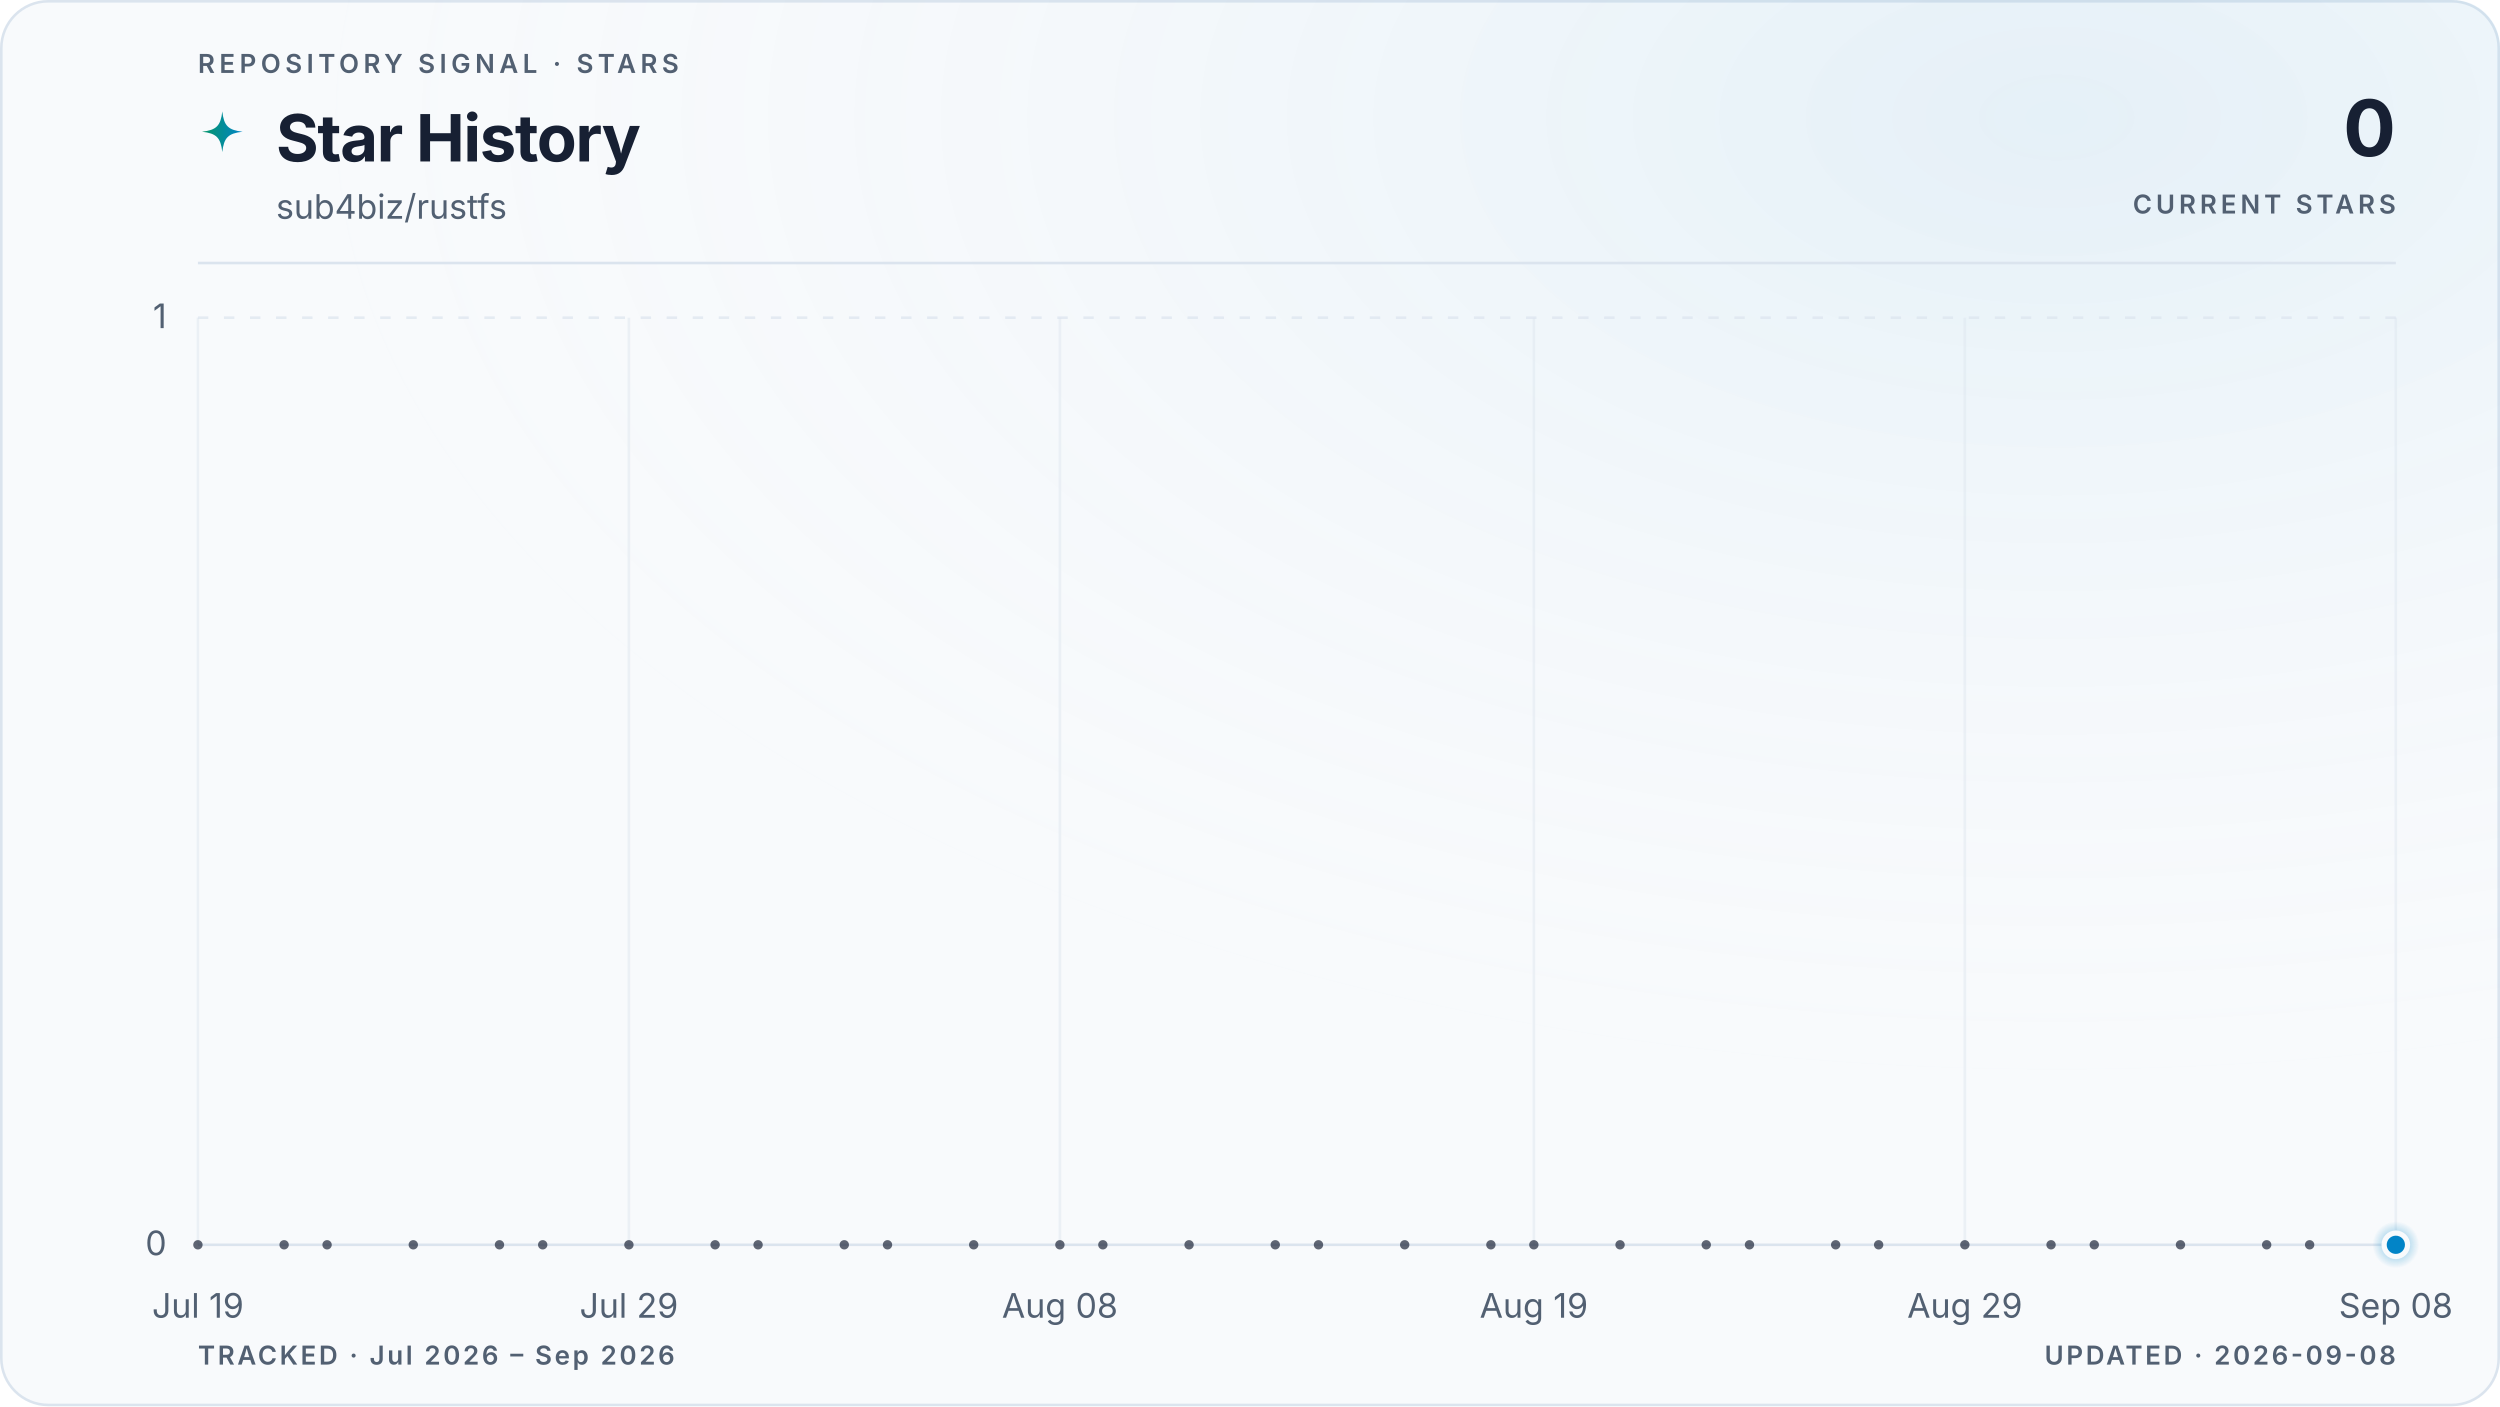
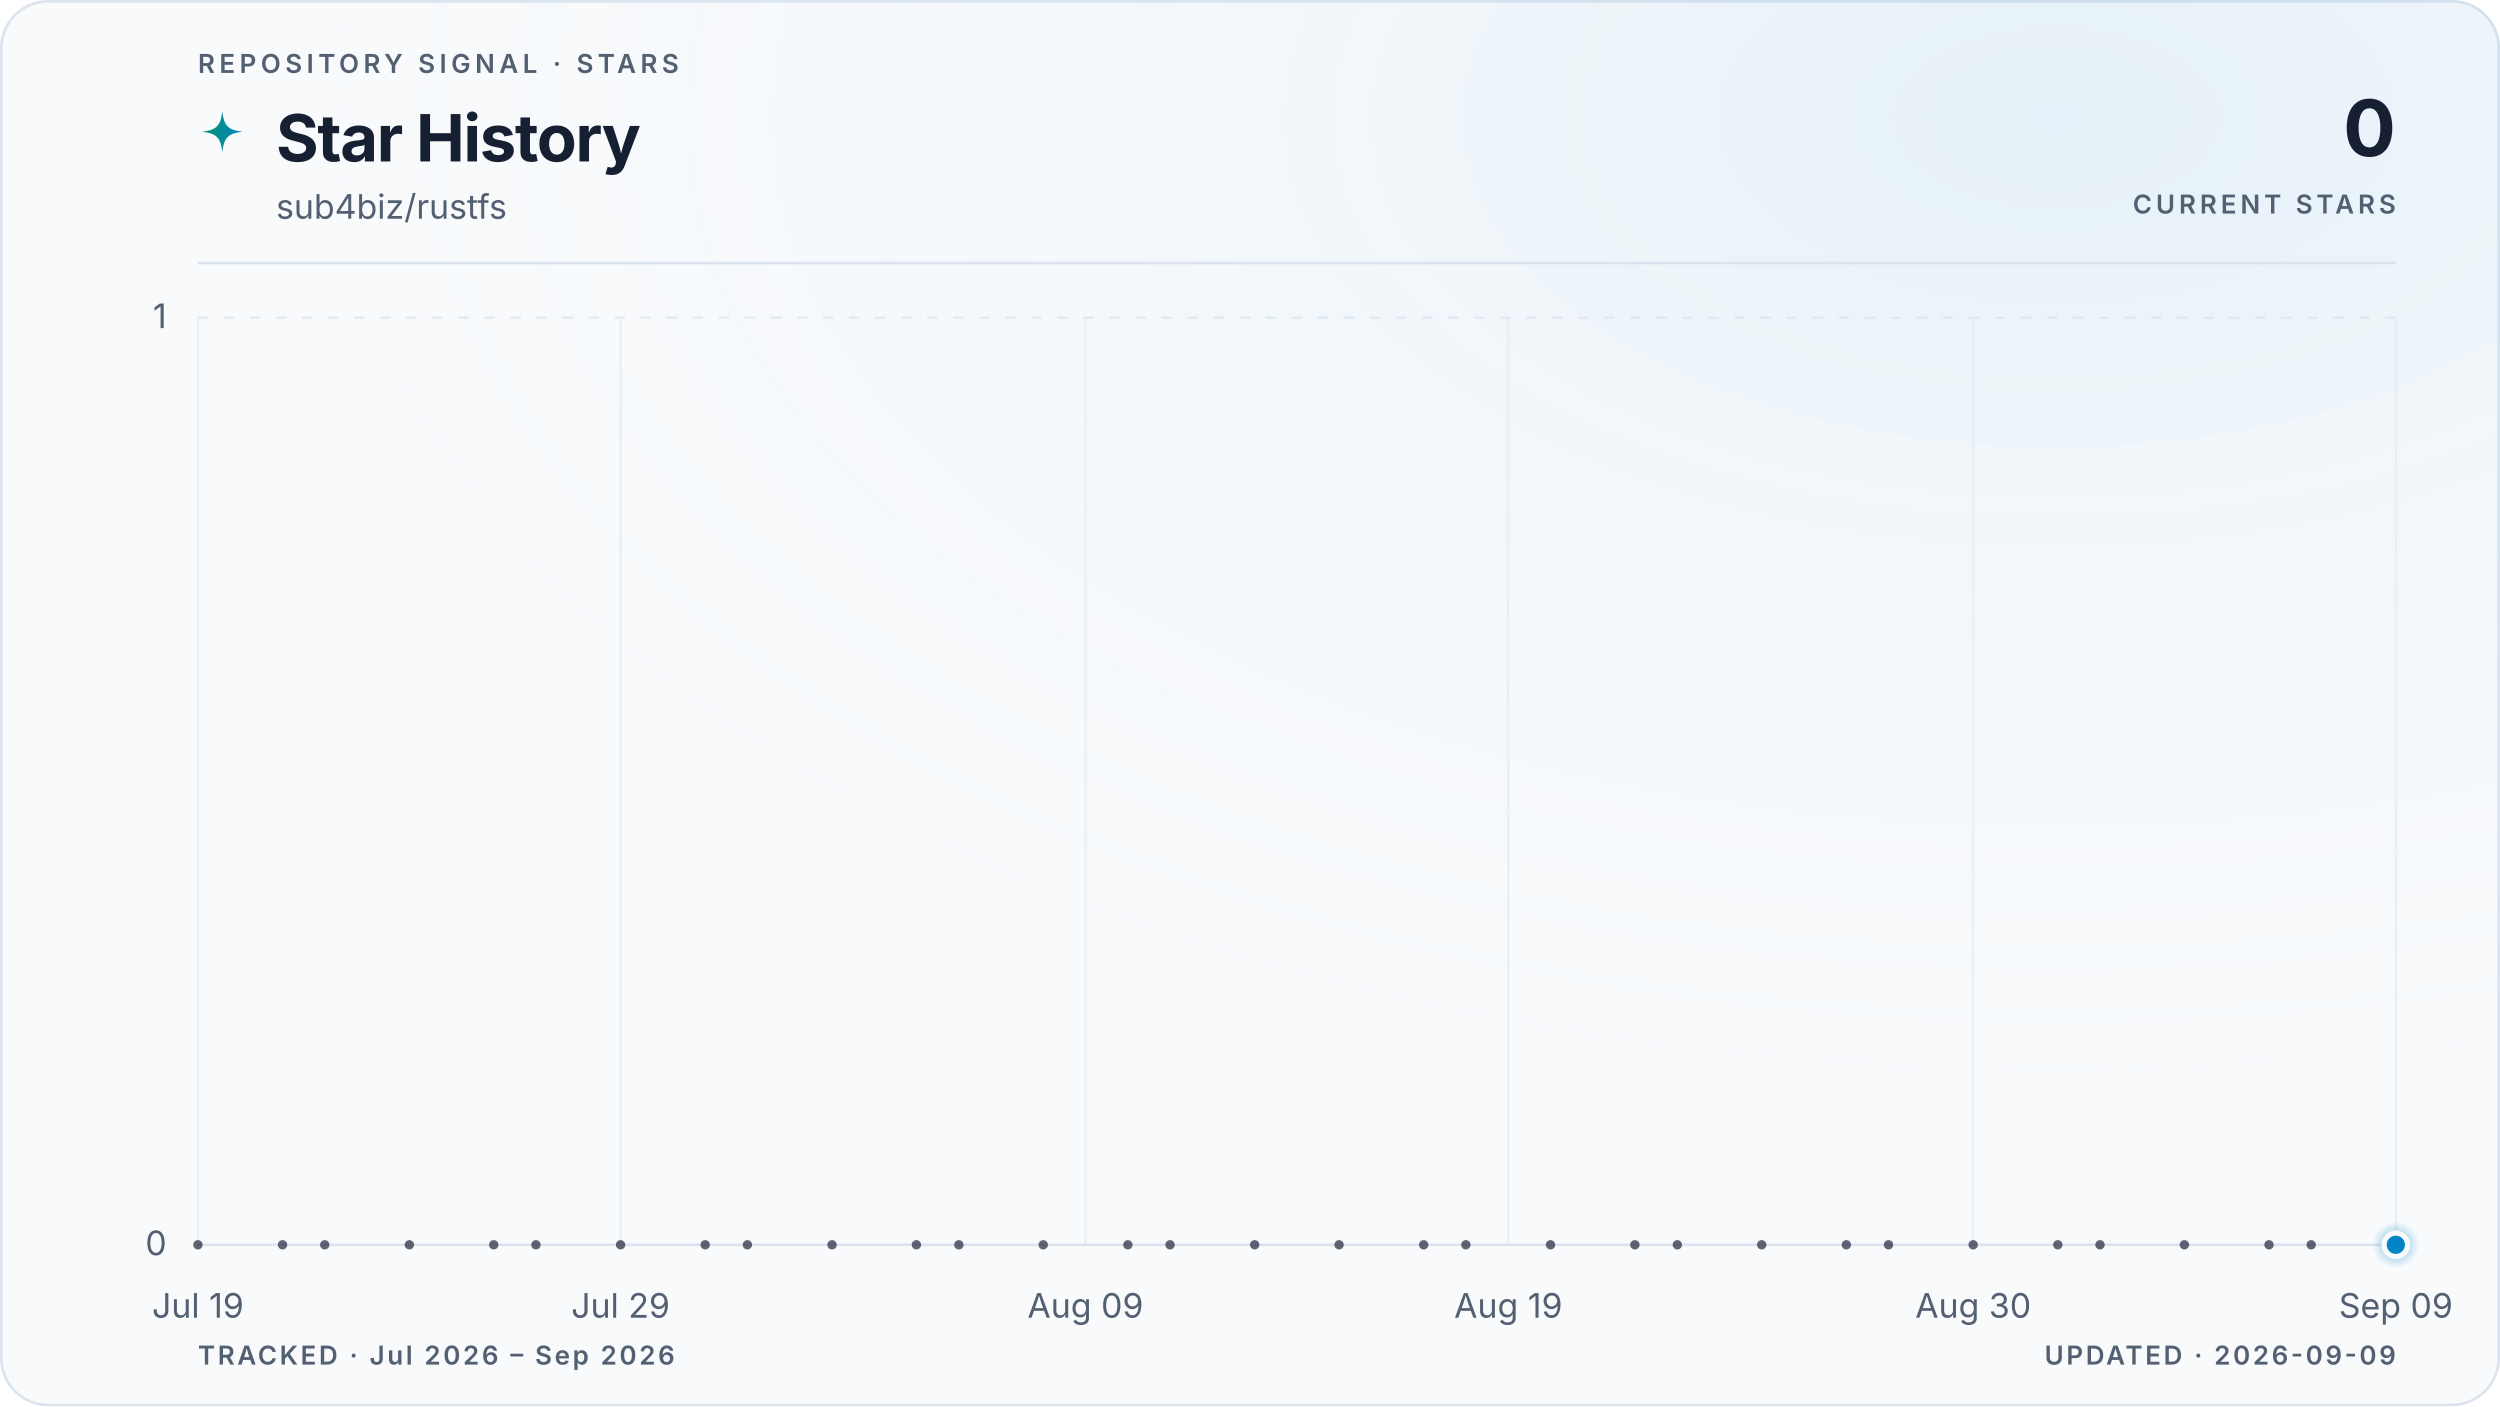
<svg xmlns="http://www.w3.org/2000/svg" viewBox="0 0 960 540" role="img" aria-labelledby="title description" data-style="gradient" data-variant="glow" data-layout="editorial" data-animated="true">
  <defs>
    <linearGradient id="trend" x1="0" y1="0" x2="1" y2="0">
      <stop offset="0%" stop-color="#059669" />
      <stop offset="100%" stop-color="#0284c7" />
    </linearGradient>
    <linearGradient id="area" x1="0" y1="0" x2="0" y2="1">
      <stop offset="0%" stop-color="#059669" stop-opacity="0.22" />
      <stop offset="55%" stop-color="#0284c7" stop-opacity="0.06" />
      <stop offset="100%" stop-color="#0284c7" stop-opacity="0" />
    </linearGradient>
    <radialGradient id="marker-halo" cx="50%" cy="50%" r="50%">
      <stop offset="0%" stop-color="#0284c7" stop-opacity="0.55" />
      <stop offset="100%" stop-color="#0284c7" stop-opacity="0" />
    </radialGradient>
    <radialGradient id="surface-glow" cx="82%" cy="8%" r="70%">
      <stop offset="0%" stop-color="#0284c7" stop-opacity="0.08" />
      <stop offset="100%" stop-color="#f8fafc" stop-opacity="0" />
    </radialGradient>
    <filter id="trend-glow" x="-20%" y="-20%" width="140%" height="140%">
      <feGaussianBlur stdDeviation="5" />
    </filter>
  </defs>
  <style>
.trend-enter{transform-box:fill-box;transform-origin:center;animation:trend-enter 520ms cubic-bezier(0.16,1,0.3,1)}
.marker-enter{transform-box:fill-box;transform-origin:center;animation:marker-enter 320ms cubic-bezier(0.16,1,0.3,1) 200ms both}
.marker-pulse{transform-box:fill-box;transform-origin:center;animation:marker-pulse 2.6s ease-out infinite}
@keyframes trend-enter{from{opacity:.35;transform:translateY(10px)}to{opacity:1;transform:translateY(0)}}
@keyframes marker-enter{from{opacity:0;transform:scale(.4)}to{opacity:1;transform:scale(1)}}
@keyframes marker-pulse{0%{opacity:.5;transform:scale(.7)}70%,100%{opacity:0;transform:scale(2.1)}}
@media (prefers-reduced-motion:reduce){.trend-enter,.marker-enter,.marker-pulse{animation:none!important}}
@media (prefers-reduced-motion:reduce){.marker-pulse{opacity:0}}
</style>
  <rect x="0.5" y="0.5" width="959" height="539" fill="#f8fafc" stroke="#dbe4ee" stroke-width="1" rx="18" />
  <rect width="960" height="540" fill="url(#surface-glow)" rx="18" />
  <text x="76" y="28" fill="#526072" font-family="ui-sans-serif, system-ui, -apple-system, BlinkMacSystemFont, 'Segoe UI', sans-serif" font-size="10" font-weight="600" letter-spacing="1.7">REPOSITORY SIGNAL · STARS</text>
  <path d="M12 1c.8 7.1 2.9 9.2 10 10-7.1.8-9.2 2.9-10 10-.8-7.1-2.9-9.2-10-10 7.1-.8 9.2-2.9 10-10Z" transform="translate(76 42) scale(.78)" fill="url(#trend)" aria-hidden="true" />
  <text x="106" y="62" fill="#172033" font-family="ui-sans-serif, system-ui, -apple-system, BlinkMacSystemFont, 'Segoe UI', sans-serif" font-size="25" font-weight="700" letter-spacing="-0.5">Star History</text>
  <text x="106" y="84" fill="#526072" font-family="ui-sans-serif, system-ui, -apple-system, BlinkMacSystemFont, 'Segoe UI', sans-serif" font-size="13">sub4biz/rustfs</text>
  <text x="920" y="60" fill="#172033" font-family="ui-sans-serif, system-ui, -apple-system, BlinkMacSystemFont, 'Segoe UI', sans-serif" font-size="30" font-weight="700" letter-spacing="-0.6" text-anchor="end">0</text>
  <text x="920" y="82" fill="#526072" font-family="ui-sans-serif, system-ui, -apple-system, BlinkMacSystemFont, 'Segoe UI', sans-serif" font-size="10" font-weight="600" letter-spacing="1.5" text-anchor="end">CURRENT STARS</text>
  <line x1="76" y1="101" x2="920" y2="101" stroke="#dbe4ee" stroke-width="1" />
  <line x1="76" y1="478.0" x2="920" y2="478.0" stroke="#dbe4ee" stroke-width="1" stroke-dasharray="0" opacity="1" />
  <text x="64" y="482.0" fill="#526072" font-family="ui-sans-serif, system-ui, -apple-system, BlinkMacSystemFont, 'Segoe UI', sans-serif" font-size="13" text-anchor="end">0</text>
  <line x1="76" y1="122.0" x2="920" y2="122.0" stroke="#dbe4ee" stroke-width="1" stroke-dasharray="4 6" opacity="0.7" />
  <text x="64" y="126.0" fill="#526072" font-family="ui-sans-serif, system-ui, -apple-system, BlinkMacSystemFont, 'Segoe UI', sans-serif" font-size="13" text-anchor="end">1</text>
  <line x1="76.0" y1="122" x2="76.0" y2="478" stroke="#dbe4ee" stroke-width="1" opacity="0.45" />
  <text x="76.0" y="506" fill="#526072" font-family="ui-sans-serif, system-ui, -apple-system, BlinkMacSystemFont, 'Segoe UI', sans-serif" font-size="13" text-anchor="middle">Jul 19</text>
-   <line x1="241.5" y1="122" x2="241.5" y2="478" stroke="#dbe4ee" stroke-width="1" opacity="0.45" />
-   <text x="241.5" y="506" fill="#526072" font-family="ui-sans-serif, system-ui, -apple-system, BlinkMacSystemFont, 'Segoe UI', sans-serif" font-size="13" text-anchor="middle">Jul 29</text>
-   <line x1="407.0" y1="122" x2="407.0" y2="478" stroke="#dbe4ee" stroke-width="1" opacity="0.45" />
-   <text x="407.0" y="506" fill="#526072" font-family="ui-sans-serif, system-ui, -apple-system, BlinkMacSystemFont, 'Segoe UI', sans-serif" font-size="13" text-anchor="middle">Aug 08</text>
-   <line x1="589.0" y1="122" x2="589.0" y2="478" stroke="#dbe4ee" stroke-width="1" opacity="0.45" />
-   <text x="589.0" y="506" fill="#526072" font-family="ui-sans-serif, system-ui, -apple-system, BlinkMacSystemFont, 'Segoe UI', sans-serif" font-size="13" text-anchor="middle">Aug 19</text>
-   <line x1="754.5" y1="122" x2="754.5" y2="478" stroke="#dbe4ee" stroke-width="1" opacity="0.45" />
-   <text x="754.5" y="506" fill="#526072" font-family="ui-sans-serif, system-ui, -apple-system, BlinkMacSystemFont, 'Segoe UI', sans-serif" font-size="13" text-anchor="middle">Aug 29</text>
+   <line x1="238.3" y1="122" x2="238.3" y2="478" stroke="#dbe4ee" stroke-width="1" opacity="0.45" />
+   <text x="238.3" y="506" fill="#526072" font-family="ui-sans-serif, system-ui, -apple-system, BlinkMacSystemFont, 'Segoe UI', sans-serif" font-size="13" text-anchor="middle">Jul 29</text>
+   <line x1="416.8" y1="122" x2="416.8" y2="478" stroke="#dbe4ee" stroke-width="1" opacity="0.45" />
+   <text x="416.8" y="506" fill="#526072" font-family="ui-sans-serif, system-ui, -apple-system, BlinkMacSystemFont, 'Segoe UI', sans-serif" font-size="13" text-anchor="middle">Aug 09</text>
+   <line x1="579.2" y1="122" x2="579.2" y2="478" stroke="#dbe4ee" stroke-width="1" opacity="0.45" />
+   <text x="579.2" y="506" fill="#526072" font-family="ui-sans-serif, system-ui, -apple-system, BlinkMacSystemFont, 'Segoe UI', sans-serif" font-size="13" text-anchor="middle">Aug 19</text>
+   <line x1="757.7" y1="122" x2="757.7" y2="478" stroke="#dbe4ee" stroke-width="1" opacity="0.45" />
+   <text x="757.7" y="506" fill="#526072" font-family="ui-sans-serif, system-ui, -apple-system, BlinkMacSystemFont, 'Segoe UI', sans-serif" font-size="13" text-anchor="middle">Aug 30</text>
  <line x1="920.0" y1="122" x2="920.0" y2="478" stroke="#dbe4ee" stroke-width="1" opacity="0.45" />
-   <text x="920.0" y="506" fill="#526072" font-family="ui-sans-serif, system-ui, -apple-system, BlinkMacSystemFont, 'Segoe UI', sans-serif" font-size="13" text-anchor="middle">Sep 08</text>
+   <text x="920.0" y="506" fill="#526072" font-family="ui-sans-serif, system-ui, -apple-system, BlinkMacSystemFont, 'Segoe UI', sans-serif" font-size="13" text-anchor="middle">Sep 09</text>
  <g class="trend-enter">
-     <path d="M 76.0 478.0 C 81.5 478.0, 87.0 478.0, 92.5 478.0 C 98.1 478.0, 103.6 478.0, 109.1 478.0 C 114.6 478.0, 120.1 478.0, 125.6 478.0 C 131.2 478.0, 136.7 478.0, 142.2 478.0 C 147.7 478.0, 153.2 478.0, 158.7 478.0 C 164.3 478.0, 169.8 478.0, 175.3 478.0 C 180.8 478.0, 186.3 478.0, 191.8 478.0 C 197.4 478.0, 202.9 478.0, 208.4 478.0 C 213.9 478.0, 219.4 478.0, 224.9 478.0 C 230.5 478.0, 236.0 478.0, 241.5 478.0 C 247.0 478.0, 252.5 478.0, 258.0 478.0 C 263.6 478.0, 269.1 478.0, 274.6 478.0 C 280.1 478.0, 285.6 478.0, 291.1 478.0 C 296.7 478.0, 302.2 478.0, 307.7 478.0 C 313.2 478.0, 318.7 478.0, 324.2 478.0 C 329.8 478.0, 335.3 478.0, 340.8 478.0 C 346.3 478.0, 351.8 478.0, 357.3 478.0 C 362.8 478.0, 368.4 478.0, 373.9 478.0 C 379.4 478.0, 384.9 478.0, 390.4 478.0 C 395.9 478.0, 401.5 478.0, 407.0 478.0 C 412.5 478.0, 418.0 478.0, 423.5 478.0 C 429.0 478.0, 434.6 478.0, 440.1 478.0 C 445.6 478.0, 451.1 478.0, 456.6 478.0 C 462.1 478.0, 467.7 478.0, 473.2 478.0 C 478.7 478.0, 484.2 478.0, 489.7 478.0 C 495.2 478.0, 500.8 478.0, 506.3 478.0 C 511.8 478.0, 517.3 478.0, 522.8 478.0 C 528.3 478.0, 533.9 478.0, 539.4 478.0 C 544.9 478.0, 550.4 478.0, 555.9 478.0 C 561.4 478.0, 567.0 478.0, 572.5 478.0 C 578.0 478.0, 583.5 478.0, 589.0 478.0 C 594.5 478.0, 600.1 478.0, 605.6 478.0 C 611.1 478.0, 616.6 478.0, 622.1 478.0 C 627.6 478.0, 633.2 478.0, 638.7 478.0 C 644.2 478.0, 649.7 478.0, 655.2 478.0 C 660.7 478.0, 666.2 478.0, 671.8 478.0 C 677.3 478.0, 682.8 478.0, 688.3 478.0 C 693.8 478.0, 699.3 478.0, 704.9 478.0 C 710.4 478.0, 715.9 478.0, 721.4 478.0 C 726.9 478.0, 732.4 478.0, 738.0 478.0 C 743.5 478.0, 749.0 478.0, 754.5 478.0 C 760.0 478.0, 765.5 478.0, 771.1 478.0 C 776.6 478.0, 782.1 478.0, 787.6 478.0 C 793.1 478.0, 798.6 478.0, 804.2 478.0 C 809.7 478.0, 815.2 478.0, 820.7 478.0 C 826.2 478.0, 831.7 478.0, 837.3 478.0 C 842.8 478.0, 848.3 478.0, 853.8 478.0 C 859.3 478.0, 864.8 478.0, 870.4 478.0 C 875.9 478.0, 881.4 478.0, 886.9 478.0 C 892.4 478.0, 897.9 478.0, 903.5 478.0 C 909.0 478.0, 914.5 478.0, 920.0 478.0 L 920.0 478.0 L 76.0 478.0 Z" fill="url(#area)" />
-     <path d="M 76.0 478.0 C 81.5 478.0, 87.0 478.0, 92.5 478.0 C 98.1 478.0, 103.6 478.0, 109.1 478.0 C 114.6 478.0, 120.1 478.0, 125.6 478.0 C 131.2 478.0, 136.7 478.0, 142.2 478.0 C 147.7 478.0, 153.2 478.0, 158.7 478.0 C 164.3 478.0, 169.8 478.0, 175.3 478.0 C 180.8 478.0, 186.3 478.0, 191.8 478.0 C 197.4 478.0, 202.9 478.0, 208.4 478.0 C 213.9 478.0, 219.4 478.0, 224.9 478.0 C 230.5 478.0, 236.0 478.0, 241.5 478.0 C 247.0 478.0, 252.5 478.0, 258.0 478.0 C 263.6 478.0, 269.1 478.0, 274.6 478.0 C 280.1 478.0, 285.6 478.0, 291.1 478.0 C 296.7 478.0, 302.2 478.0, 307.7 478.0 C 313.2 478.0, 318.7 478.0, 324.2 478.0 C 329.8 478.0, 335.3 478.0, 340.8 478.0 C 346.3 478.0, 351.8 478.0, 357.3 478.0 C 362.8 478.0, 368.4 478.0, 373.9 478.0 C 379.4 478.0, 384.9 478.0, 390.4 478.0 C 395.9 478.0, 401.5 478.0, 407.0 478.0 C 412.5 478.0, 418.0 478.0, 423.5 478.0 C 429.0 478.0, 434.6 478.0, 440.1 478.0 C 445.6 478.0, 451.1 478.0, 456.6 478.0 C 462.1 478.0, 467.7 478.0, 473.2 478.0 C 478.7 478.0, 484.2 478.0, 489.7 478.0 C 495.2 478.0, 500.8 478.0, 506.3 478.0 C 511.8 478.0, 517.3 478.0, 522.8 478.0 C 528.3 478.0, 533.9 478.0, 539.4 478.0 C 544.9 478.0, 550.4 478.0, 555.9 478.0 C 561.4 478.0, 567.0 478.0, 572.5 478.0 C 578.0 478.0, 583.5 478.0, 589.0 478.0 C 594.5 478.0, 600.1 478.0, 605.6 478.0 C 611.1 478.0, 616.6 478.0, 622.1 478.0 C 627.6 478.0, 633.2 478.0, 638.7 478.0 C 644.2 478.0, 649.7 478.0, 655.2 478.0 C 660.7 478.0, 666.2 478.0, 671.8 478.0 C 677.3 478.0, 682.8 478.0, 688.3 478.0 C 693.8 478.0, 699.3 478.0, 704.9 478.0 C 710.4 478.0, 715.9 478.0, 721.4 478.0 C 726.9 478.0, 732.4 478.0, 738.0 478.0 C 743.5 478.0, 749.0 478.0, 754.5 478.0 C 760.0 478.0, 765.5 478.0, 771.1 478.0 C 776.6 478.0, 782.1 478.0, 787.6 478.0 C 793.1 478.0, 798.6 478.0, 804.2 478.0 C 809.7 478.0, 815.2 478.0, 820.7 478.0 C 826.2 478.0, 831.7 478.0, 837.3 478.0 C 842.8 478.0, 848.3 478.0, 853.8 478.0 C 859.3 478.0, 864.8 478.0, 870.4 478.0 C 875.9 478.0, 881.4 478.0, 886.9 478.0 C 892.4 478.0, 897.9 478.0, 903.5 478.0 C 909.0 478.0, 914.5 478.0, 920.0 478.0" fill="none" stroke="url(#trend)" stroke-width="10" stroke-linecap="round" stroke-linejoin="round" opacity="0.10" filter="url(#trend-glow)" />
-     <path d="M 76.0 478.0 C 81.5 478.0, 87.0 478.0, 92.5 478.0 C 98.1 478.0, 103.6 478.0, 109.1 478.0 C 114.6 478.0, 120.1 478.0, 125.6 478.0 C 131.2 478.0, 136.7 478.0, 142.2 478.0 C 147.7 478.0, 153.2 478.0, 158.7 478.0 C 164.3 478.0, 169.8 478.0, 175.3 478.0 C 180.8 478.0, 186.3 478.0, 191.8 478.0 C 197.4 478.0, 202.9 478.0, 208.4 478.0 C 213.9 478.0, 219.4 478.0, 224.9 478.0 C 230.5 478.0, 236.0 478.0, 241.5 478.0 C 247.0 478.0, 252.5 478.0, 258.0 478.0 C 263.6 478.0, 269.1 478.0, 274.6 478.0 C 280.1 478.0, 285.6 478.0, 291.1 478.0 C 296.7 478.0, 302.2 478.0, 307.7 478.0 C 313.2 478.0, 318.7 478.0, 324.2 478.0 C 329.8 478.0, 335.3 478.0, 340.8 478.0 C 346.3 478.0, 351.8 478.0, 357.3 478.0 C 362.8 478.0, 368.4 478.0, 373.9 478.0 C 379.4 478.0, 384.9 478.0, 390.4 478.0 C 395.9 478.0, 401.5 478.0, 407.0 478.0 C 412.5 478.0, 418.0 478.0, 423.5 478.0 C 429.0 478.0, 434.6 478.0, 440.1 478.0 C 445.6 478.0, 451.1 478.0, 456.6 478.0 C 462.1 478.0, 467.7 478.0, 473.2 478.0 C 478.7 478.0, 484.2 478.0, 489.7 478.0 C 495.2 478.0, 500.8 478.0, 506.3 478.0 C 511.8 478.0, 517.3 478.0, 522.8 478.0 C 528.3 478.0, 533.9 478.0, 539.4 478.0 C 544.9 478.0, 550.4 478.0, 555.9 478.0 C 561.4 478.0, 567.0 478.0, 572.5 478.0 C 578.0 478.0, 583.5 478.0, 589.0 478.0 C 594.5 478.0, 600.1 478.0, 605.6 478.0 C 611.1 478.0, 616.6 478.0, 622.1 478.0 C 627.6 478.0, 633.2 478.0, 638.7 478.0 C 644.2 478.0, 649.7 478.0, 655.2 478.0 C 660.7 478.0, 666.2 478.0, 671.8 478.0 C 677.3 478.0, 682.8 478.0, 688.3 478.0 C 693.8 478.0, 699.3 478.0, 704.9 478.0 C 710.4 478.0, 715.9 478.0, 721.4 478.0 C 726.9 478.0, 732.4 478.0, 738.0 478.0 C 743.5 478.0, 749.0 478.0, 754.5 478.0 C 760.0 478.0, 765.5 478.0, 771.1 478.0 C 776.6 478.0, 782.1 478.0, 787.6 478.0 C 793.1 478.0, 798.6 478.0, 804.2 478.0 C 809.7 478.0, 815.2 478.0, 820.7 478.0 C 826.2 478.0, 831.7 478.0, 837.3 478.0 C 842.8 478.0, 848.3 478.0, 853.8 478.0 C 859.3 478.0, 864.8 478.0, 870.4 478.0 C 875.9 478.0, 881.4 478.0, 886.9 478.0 C 892.4 478.0, 897.9 478.0, 903.5 478.0 C 909.0 478.0, 914.5 478.0, 920.0 478.0" fill="none" stroke="url(#trend)" stroke-width="3" stroke-linecap="round" stroke-linejoin="round" />
+     <path d="M 76.0 478.0 C 81.4 478.0, 86.8 478.0, 92.2 478.0 C 97.6 478.0, 103.1 478.0, 108.5 478.0 C 113.9 478.0, 119.3 478.0, 124.7 478.0 C 130.1 478.0, 135.5 478.0, 140.9 478.0 C 146.3 478.0, 151.7 478.0, 157.2 478.0 C 162.6 478.0, 168.0 478.0, 173.4 478.0 C 178.8 478.0, 184.2 478.0, 189.6 478.0 C 195.0 478.0, 200.4 478.0, 205.8 478.0 C 211.3 478.0, 216.7 478.0, 222.1 478.0 C 227.5 478.0, 232.9 478.0, 238.3 478.0 C 243.7 478.0, 249.1 478.0, 254.5 478.0 C 259.9 478.0, 265.4 478.0, 270.8 478.0 C 276.2 478.0, 281.6 478.0, 287.0 478.0 C 292.4 478.0, 297.8 478.0, 303.2 478.0 C 308.6 478.0, 314.1 478.0, 319.5 478.0 C 324.9 478.0, 330.3 478.0, 335.7 478.0 C 341.1 478.0, 346.5 478.0, 351.9 478.0 C 357.3 478.0, 362.7 478.0, 368.2 478.0 C 373.6 478.0, 379.0 478.0, 384.4 478.0 C 389.8 478.0, 395.2 478.0, 400.6 478.0 C 406.0 478.0, 411.4 478.0, 416.8 478.0 C 422.3 478.0, 427.7 478.0, 433.1 478.0 C 438.5 478.0, 443.9 478.0, 449.3 478.0 C 454.7 478.0, 460.1 478.0, 465.5 478.0 C 470.9 478.0, 476.4 478.0, 481.8 478.0 C 487.2 478.0, 492.6 478.0, 498.0 478.0 C 503.4 478.0, 508.8 478.0, 514.2 478.0 C 519.6 478.0, 525.1 478.0, 530.5 478.0 C 535.9 478.0, 541.3 478.0, 546.7 478.0 C 552.1 478.0, 557.5 478.0, 562.9 478.0 C 568.3 478.0, 573.7 478.0, 579.2 478.0 C 584.6 478.0, 590.0 478.0, 595.4 478.0 C 600.8 478.0, 606.2 478.0, 611.6 478.0 C 617.0 478.0, 622.4 478.0, 627.8 478.0 C 633.3 478.0, 638.7 478.0, 644.1 478.0 C 649.5 478.0, 654.9 478.0, 660.3 478.0 C 665.7 478.0, 671.1 478.0, 676.5 478.0 C 681.9 478.0, 687.4 478.0, 692.8 478.0 C 698.2 478.0, 703.6 478.0, 709.0 478.0 C 714.4 478.0, 719.8 478.0, 725.2 478.0 C 730.6 478.0, 736.1 478.0, 741.5 478.0 C 746.9 478.0, 752.3 478.0, 757.7 478.0 C 763.1 478.0, 768.5 478.0, 773.9 478.0 C 779.3 478.0, 784.7 478.0, 790.2 478.0 C 795.6 478.0, 801.0 478.0, 806.4 478.0 C 811.8 478.0, 817.2 478.0, 822.6 478.0 C 828.0 478.0, 833.4 478.0, 838.8 478.0 C 844.3 478.0, 849.7 478.0, 855.1 478.0 C 860.5 478.0, 865.9 478.0, 871.3 478.0 C 876.7 478.0, 882.1 478.0, 887.5 478.0 C 892.9 478.0, 898.4 478.0, 903.8 478.0 C 909.2 478.0, 914.6 478.0, 920.0 478.0 L 920.0 478.0 L 76.0 478.0 Z" fill="url(#area)" />
+     <path d="M 76.0 478.0 C 81.4 478.0, 86.8 478.0, 92.2 478.0 C 97.6 478.0, 103.1 478.0, 108.5 478.0 C 113.9 478.0, 119.3 478.0, 124.7 478.0 C 130.1 478.0, 135.5 478.0, 140.9 478.0 C 146.3 478.0, 151.7 478.0, 157.2 478.0 C 162.6 478.0, 168.0 478.0, 173.4 478.0 C 178.8 478.0, 184.2 478.0, 189.6 478.0 C 195.0 478.0, 200.4 478.0, 205.8 478.0 C 211.3 478.0, 216.7 478.0, 222.1 478.0 C 227.5 478.0, 232.9 478.0, 238.3 478.0 C 243.7 478.0, 249.1 478.0, 254.5 478.0 C 259.9 478.0, 265.4 478.0, 270.8 478.0 C 276.2 478.0, 281.6 478.0, 287.0 478.0 C 292.4 478.0, 297.8 478.0, 303.2 478.0 C 308.6 478.0, 314.1 478.0, 319.5 478.0 C 324.9 478.0, 330.3 478.0, 335.7 478.0 C 341.1 478.0, 346.5 478.0, 351.9 478.0 C 357.3 478.0, 362.7 478.0, 368.2 478.0 C 373.6 478.0, 379.0 478.0, 384.4 478.0 C 389.8 478.0, 395.2 478.0, 400.6 478.0 C 406.0 478.0, 411.4 478.0, 416.8 478.0 C 422.3 478.0, 427.7 478.0, 433.1 478.0 C 438.5 478.0, 443.9 478.0, 449.3 478.0 C 454.7 478.0, 460.1 478.0, 465.5 478.0 C 470.9 478.0, 476.4 478.0, 481.8 478.0 C 487.2 478.0, 492.6 478.0, 498.0 478.0 C 503.4 478.0, 508.8 478.0, 514.2 478.0 C 519.6 478.0, 525.1 478.0, 530.5 478.0 C 535.9 478.0, 541.3 478.0, 546.7 478.0 C 552.1 478.0, 557.5 478.0, 562.9 478.0 C 568.3 478.0, 573.7 478.0, 579.2 478.0 C 584.6 478.0, 590.0 478.0, 595.4 478.0 C 600.8 478.0, 606.2 478.0, 611.6 478.0 C 617.0 478.0, 622.4 478.0, 627.8 478.0 C 633.3 478.0, 638.7 478.0, 644.1 478.0 C 649.5 478.0, 654.9 478.0, 660.3 478.0 C 665.7 478.0, 671.1 478.0, 676.5 478.0 C 681.9 478.0, 687.4 478.0, 692.8 478.0 C 698.2 478.0, 703.6 478.0, 709.0 478.0 C 714.4 478.0, 719.8 478.0, 725.2 478.0 C 730.6 478.0, 736.1 478.0, 741.5 478.0 C 746.9 478.0, 752.3 478.0, 757.7 478.0 C 763.1 478.0, 768.5 478.0, 773.9 478.0 C 779.3 478.0, 784.7 478.0, 790.2 478.0 C 795.6 478.0, 801.0 478.0, 806.4 478.0 C 811.8 478.0, 817.2 478.0, 822.6 478.0 C 828.0 478.0, 833.4 478.0, 838.8 478.0 C 844.3 478.0, 849.7 478.0, 855.1 478.0 C 860.5 478.0, 865.9 478.0, 871.3 478.0 C 876.7 478.0, 882.1 478.0, 887.5 478.0 C 892.9 478.0, 898.4 478.0, 903.8 478.0 C 909.2 478.0, 914.6 478.0, 920.0 478.0" fill="none" stroke="url(#trend)" stroke-width="10" stroke-linecap="round" stroke-linejoin="round" opacity="0.10" filter="url(#trend-glow)" />
+     <path d="M 76.0 478.0 C 81.4 478.0, 86.8 478.0, 92.2 478.0 C 97.6 478.0, 103.1 478.0, 108.5 478.0 C 113.9 478.0, 119.3 478.0, 124.7 478.0 C 130.1 478.0, 135.5 478.0, 140.9 478.0 C 146.3 478.0, 151.7 478.0, 157.2 478.0 C 162.6 478.0, 168.0 478.0, 173.4 478.0 C 178.8 478.0, 184.2 478.0, 189.6 478.0 C 195.0 478.0, 200.4 478.0, 205.8 478.0 C 211.3 478.0, 216.7 478.0, 222.1 478.0 C 227.5 478.0, 232.9 478.0, 238.3 478.0 C 243.7 478.0, 249.1 478.0, 254.5 478.0 C 259.9 478.0, 265.4 478.0, 270.8 478.0 C 276.2 478.0, 281.6 478.0, 287.0 478.0 C 292.4 478.0, 297.8 478.0, 303.2 478.0 C 308.6 478.0, 314.1 478.0, 319.5 478.0 C 324.9 478.0, 330.3 478.0, 335.7 478.0 C 341.1 478.0, 346.5 478.0, 351.9 478.0 C 357.3 478.0, 362.7 478.0, 368.2 478.0 C 373.6 478.0, 379.0 478.0, 384.4 478.0 C 389.8 478.0, 395.2 478.0, 400.6 478.0 C 406.0 478.0, 411.4 478.0, 416.8 478.0 C 422.3 478.0, 427.7 478.0, 433.1 478.0 C 438.5 478.0, 443.9 478.0, 449.3 478.0 C 454.7 478.0, 460.1 478.0, 465.5 478.0 C 470.9 478.0, 476.4 478.0, 481.8 478.0 C 487.2 478.0, 492.6 478.0, 498.0 478.0 C 503.4 478.0, 508.8 478.0, 514.2 478.0 C 519.6 478.0, 525.1 478.0, 530.5 478.0 C 535.9 478.0, 541.3 478.0, 546.7 478.0 C 552.1 478.0, 557.5 478.0, 562.9 478.0 C 568.3 478.0, 573.7 478.0, 579.2 478.0 C 584.6 478.0, 590.0 478.0, 595.4 478.0 C 600.8 478.0, 606.2 478.0, 611.6 478.0 C 617.0 478.0, 622.4 478.0, 627.8 478.0 C 633.3 478.0, 638.7 478.0, 644.1 478.0 C 649.5 478.0, 654.9 478.0, 660.3 478.0 C 665.7 478.0, 671.1 478.0, 676.5 478.0 C 681.9 478.0, 687.4 478.0, 692.8 478.0 C 698.2 478.0, 703.6 478.0, 709.0 478.0 C 714.4 478.0, 719.8 478.0, 725.2 478.0 C 730.6 478.0, 736.1 478.0, 741.5 478.0 C 746.9 478.0, 752.3 478.0, 757.7 478.0 C 763.1 478.0, 768.5 478.0, 773.9 478.0 C 779.3 478.0, 784.7 478.0, 790.2 478.0 C 795.6 478.0, 801.0 478.0, 806.4 478.0 C 811.8 478.0, 817.2 478.0, 822.6 478.0 C 828.0 478.0, 833.4 478.0, 838.8 478.0 C 844.3 478.0, 849.7 478.0, 855.1 478.0 C 860.5 478.0, 865.9 478.0, 871.3 478.0 C 876.7 478.0, 882.1 478.0, 887.5 478.0 C 892.9 478.0, 898.4 478.0, 903.8 478.0 C 909.2 478.0, 914.6 478.0, 920.0 478.0" fill="none" stroke="url(#trend)" stroke-width="3" stroke-linecap="round" stroke-linejoin="round" />
    <g data-point-count="31" fill="#172033" opacity="0.68">
      <circle cx="76.0" cy="478.0" r="1.8" />
-       <circle cx="109.1" cy="478.0" r="1.8" />
-       <circle cx="125.6" cy="478.0" r="1.8" />
-       <circle cx="158.7" cy="478.0" r="1.8" />
-       <circle cx="191.8" cy="478.0" r="1.8" />
-       <circle cx="208.4" cy="478.0" r="1.8" />
-       <circle cx="241.5" cy="478.0" r="1.8" />
-       <circle cx="274.6" cy="478.0" r="1.8" />
-       <circle cx="291.1" cy="478.0" r="1.8" />
-       <circle cx="324.2" cy="478.0" r="1.8" />
-       <circle cx="340.8" cy="478.0" r="1.8" />
-       <circle cx="373.9" cy="478.0" r="1.8" />
-       <circle cx="407.0" cy="478.0" r="1.8" />
-       <circle cx="423.5" cy="478.0" r="1.8" />
-       <circle cx="456.6" cy="478.0" r="1.8" />
-       <circle cx="489.7" cy="478.0" r="1.8" />
-       <circle cx="506.3" cy="478.0" r="1.8" />
-       <circle cx="539.4" cy="478.0" r="1.8" />
-       <circle cx="572.5" cy="478.0" r="1.8" />
-       <circle cx="589.0" cy="478.0" r="1.8" />
-       <circle cx="622.1" cy="478.0" r="1.8" />
-       <circle cx="655.2" cy="478.0" r="1.8" />
-       <circle cx="671.8" cy="478.0" r="1.8" />
-       <circle cx="704.9" cy="478.0" r="1.8" />
-       <circle cx="721.4" cy="478.0" r="1.8" />
-       <circle cx="754.5" cy="478.0" r="1.8" />
-       <circle cx="787.6" cy="478.0" r="1.8" />
-       <circle cx="804.2" cy="478.0" r="1.8" />
-       <circle cx="837.3" cy="478.0" r="1.8" />
-       <circle cx="870.4" cy="478.0" r="1.8" />
-       <circle cx="886.9" cy="478.0" r="1.8" />
+       <circle cx="108.5" cy="478.0" r="1.8" />
+       <circle cx="124.7" cy="478.0" r="1.8" />
+       <circle cx="157.2" cy="478.0" r="1.8" />
+       <circle cx="189.6" cy="478.0" r="1.8" />
+       <circle cx="205.8" cy="478.0" r="1.8" />
+       <circle cx="238.3" cy="478.0" r="1.8" />
+       <circle cx="270.8" cy="478.0" r="1.8" />
+       <circle cx="287.0" cy="478.0" r="1.8" />
+       <circle cx="319.5" cy="478.0" r="1.8" />
+       <circle cx="351.9" cy="478.0" r="1.8" />
+       <circle cx="368.2" cy="478.0" r="1.8" />
+       <circle cx="400.6" cy="478.0" r="1.8" />
+       <circle cx="433.1" cy="478.0" r="1.8" />
+       <circle cx="449.3" cy="478.0" r="1.8" />
+       <circle cx="481.8" cy="478.0" r="1.8" />
+       <circle cx="514.2" cy="478.0" r="1.8" />
+       <circle cx="546.7" cy="478.0" r="1.8" />
+       <circle cx="562.9" cy="478.0" r="1.8" />
+       <circle cx="595.4" cy="478.0" r="1.8" />
+       <circle cx="627.8" cy="478.0" r="1.8" />
+       <circle cx="644.1" cy="478.0" r="1.8" />
+       <circle cx="676.5" cy="478.0" r="1.8" />
+       <circle cx="709.0" cy="478.0" r="1.8" />
+       <circle cx="725.2" cy="478.0" r="1.8" />
+       <circle cx="757.7" cy="478.0" r="1.8" />
+       <circle cx="790.2" cy="478.0" r="1.8" />
+       <circle cx="806.4" cy="478.0" r="1.8" />
+       <circle cx="838.8" cy="478.0" r="1.8" />
+       <circle cx="871.3" cy="478.0" r="1.8" />
+       <circle cx="887.5" cy="478.0" r="1.8" />
    </g>
  </g>
  <g class="marker-enter">
    <circle class="marker-pulse" cx="920.0" cy="478.0" r="9" fill="url(#marker-halo)" />
    <circle cx="920.0" cy="478.0" r="4.5" fill="#0284c7" stroke="#f8fafc" stroke-width="2" />
  </g>
  <text x="76" y="524" fill="#526072" font-family="ui-sans-serif, system-ui, -apple-system, BlinkMacSystemFont, 'Segoe UI', sans-serif" font-size="10" font-weight="600" letter-spacing="1">TRACKED · Jul 2026 – Sep 2026</text>
-   <text x="920" y="524" fill="#526072" font-family="ui-sans-serif, system-ui, -apple-system, BlinkMacSystemFont, 'Segoe UI', sans-serif" font-size="10" font-weight="600" letter-spacing="1" text-anchor="end">UPDATED · 2026-09-08</text>
+   <text x="920" y="524" fill="#526072" font-family="ui-sans-serif, system-ui, -apple-system, BlinkMacSystemFont, 'Segoe UI', sans-serif" font-size="10" font-weight="600" letter-spacing="1" text-anchor="end">UPDATED · 2026-09-09</text>
</svg>
